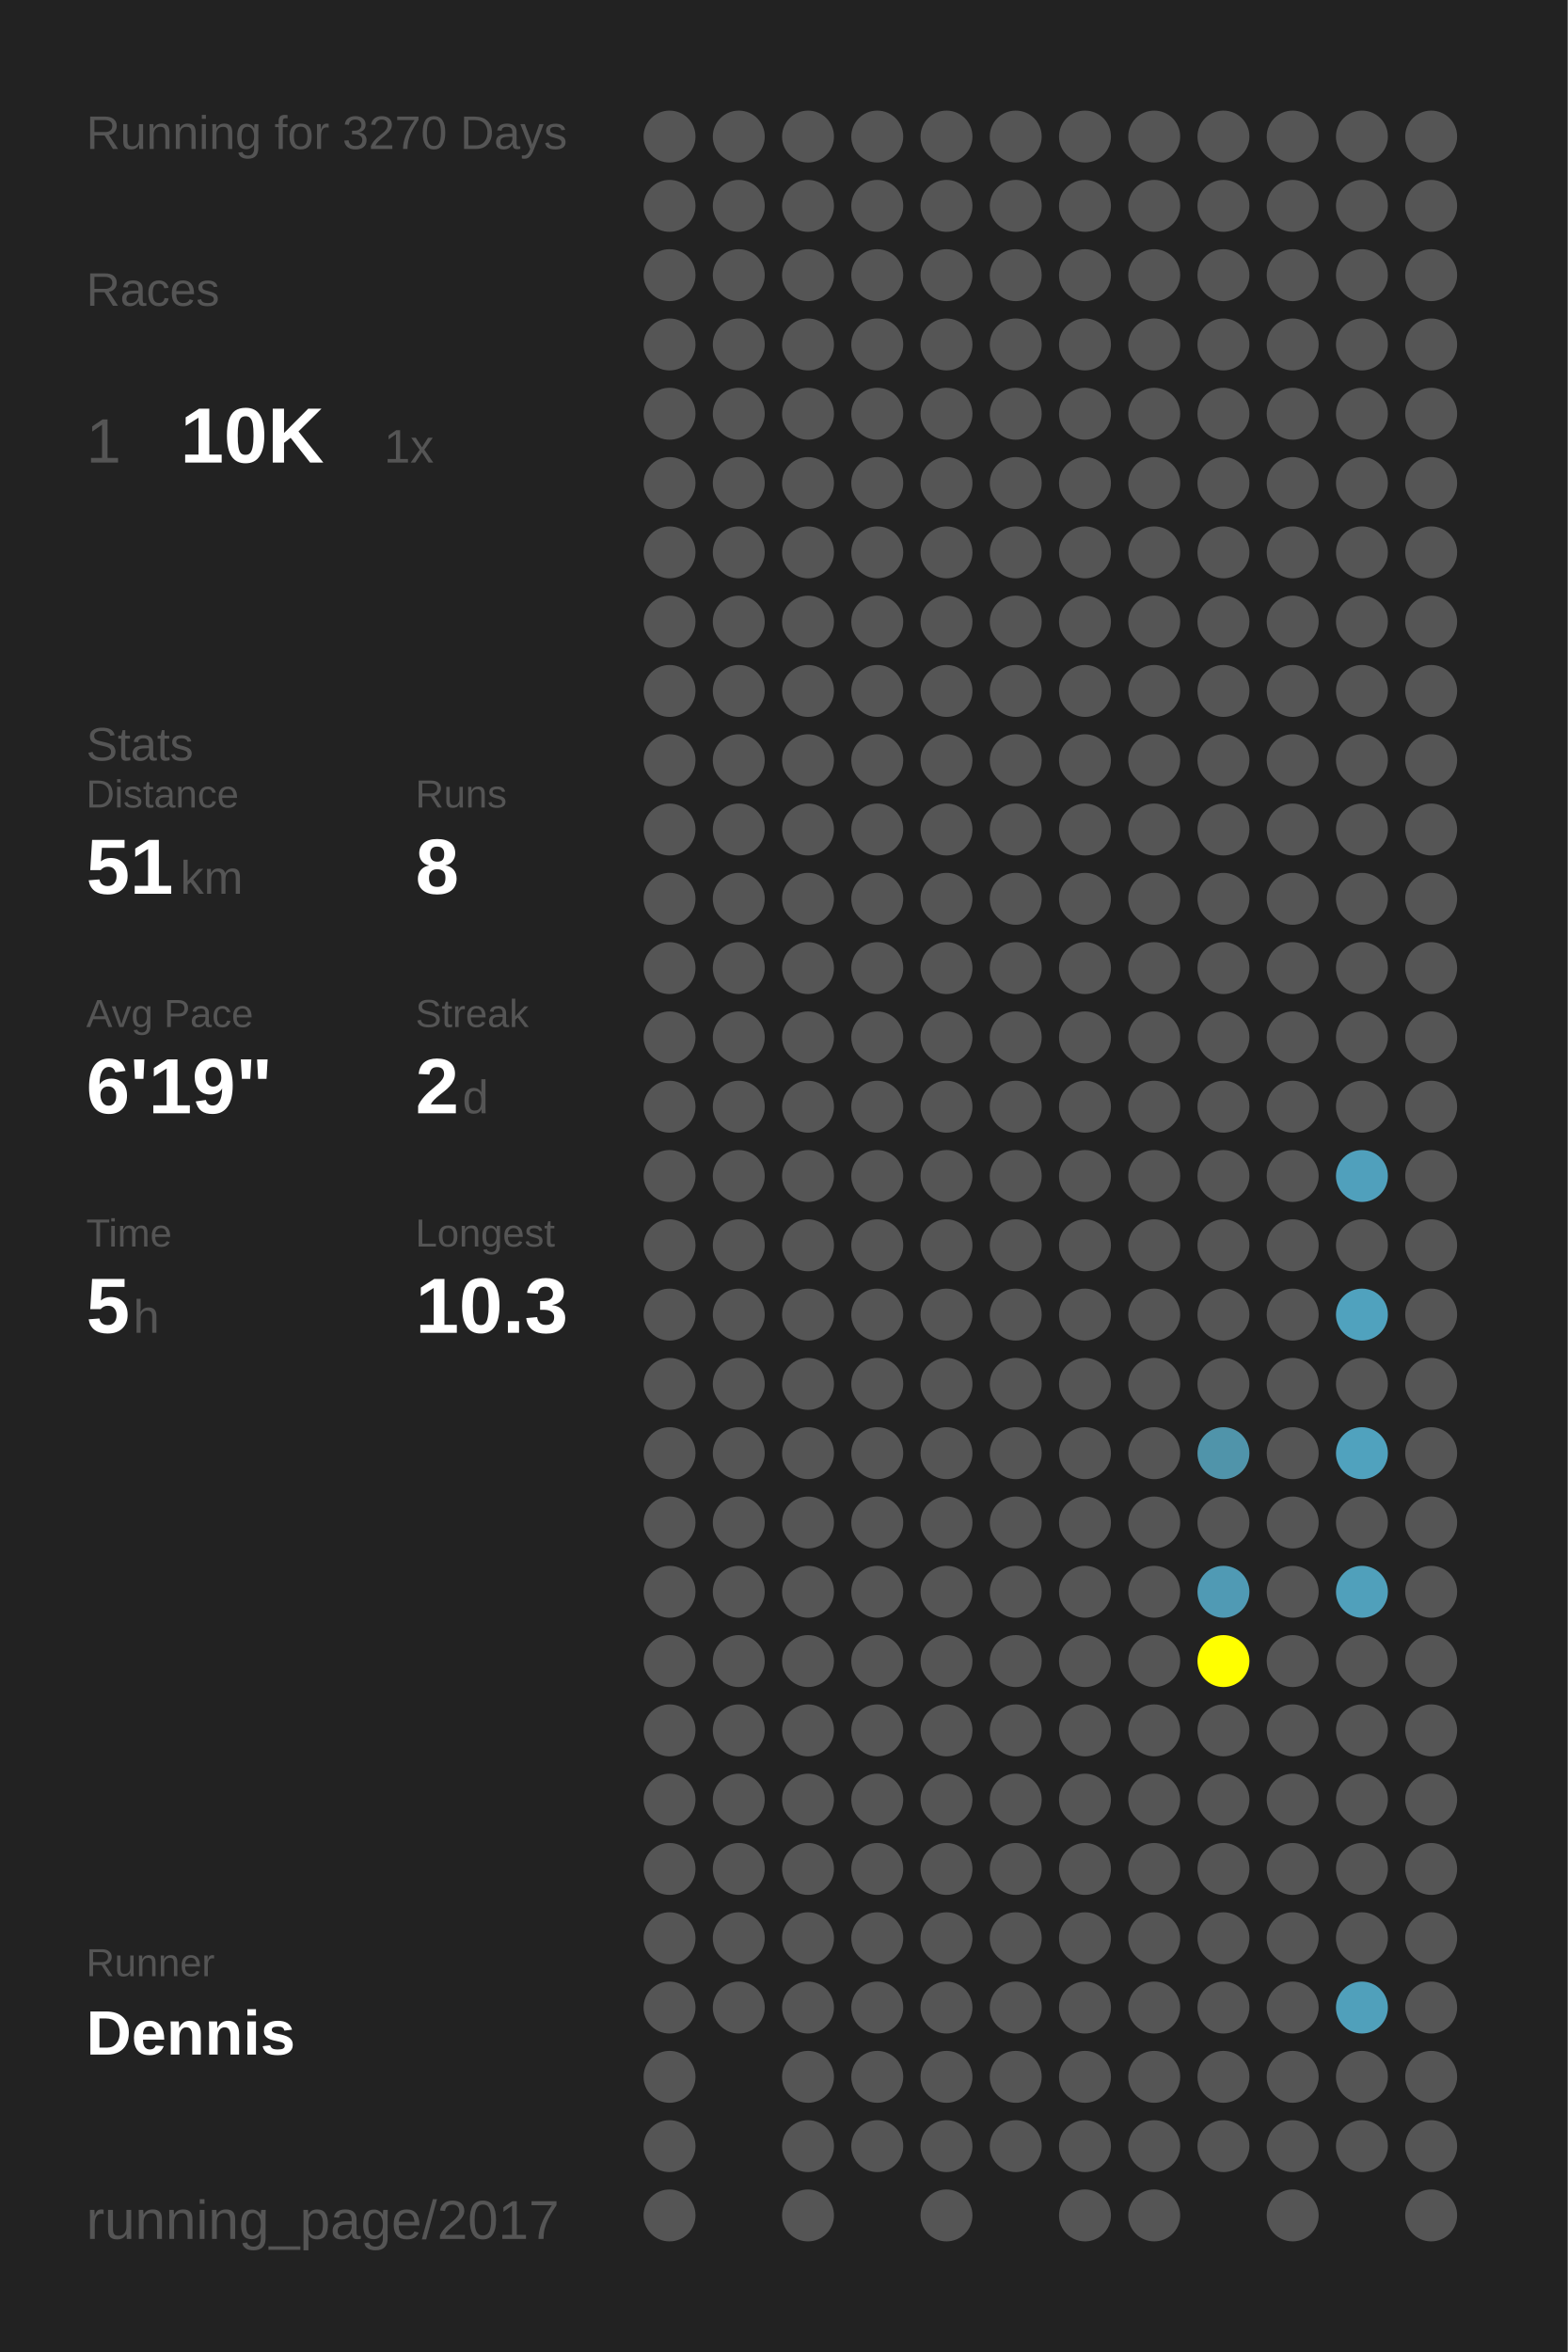
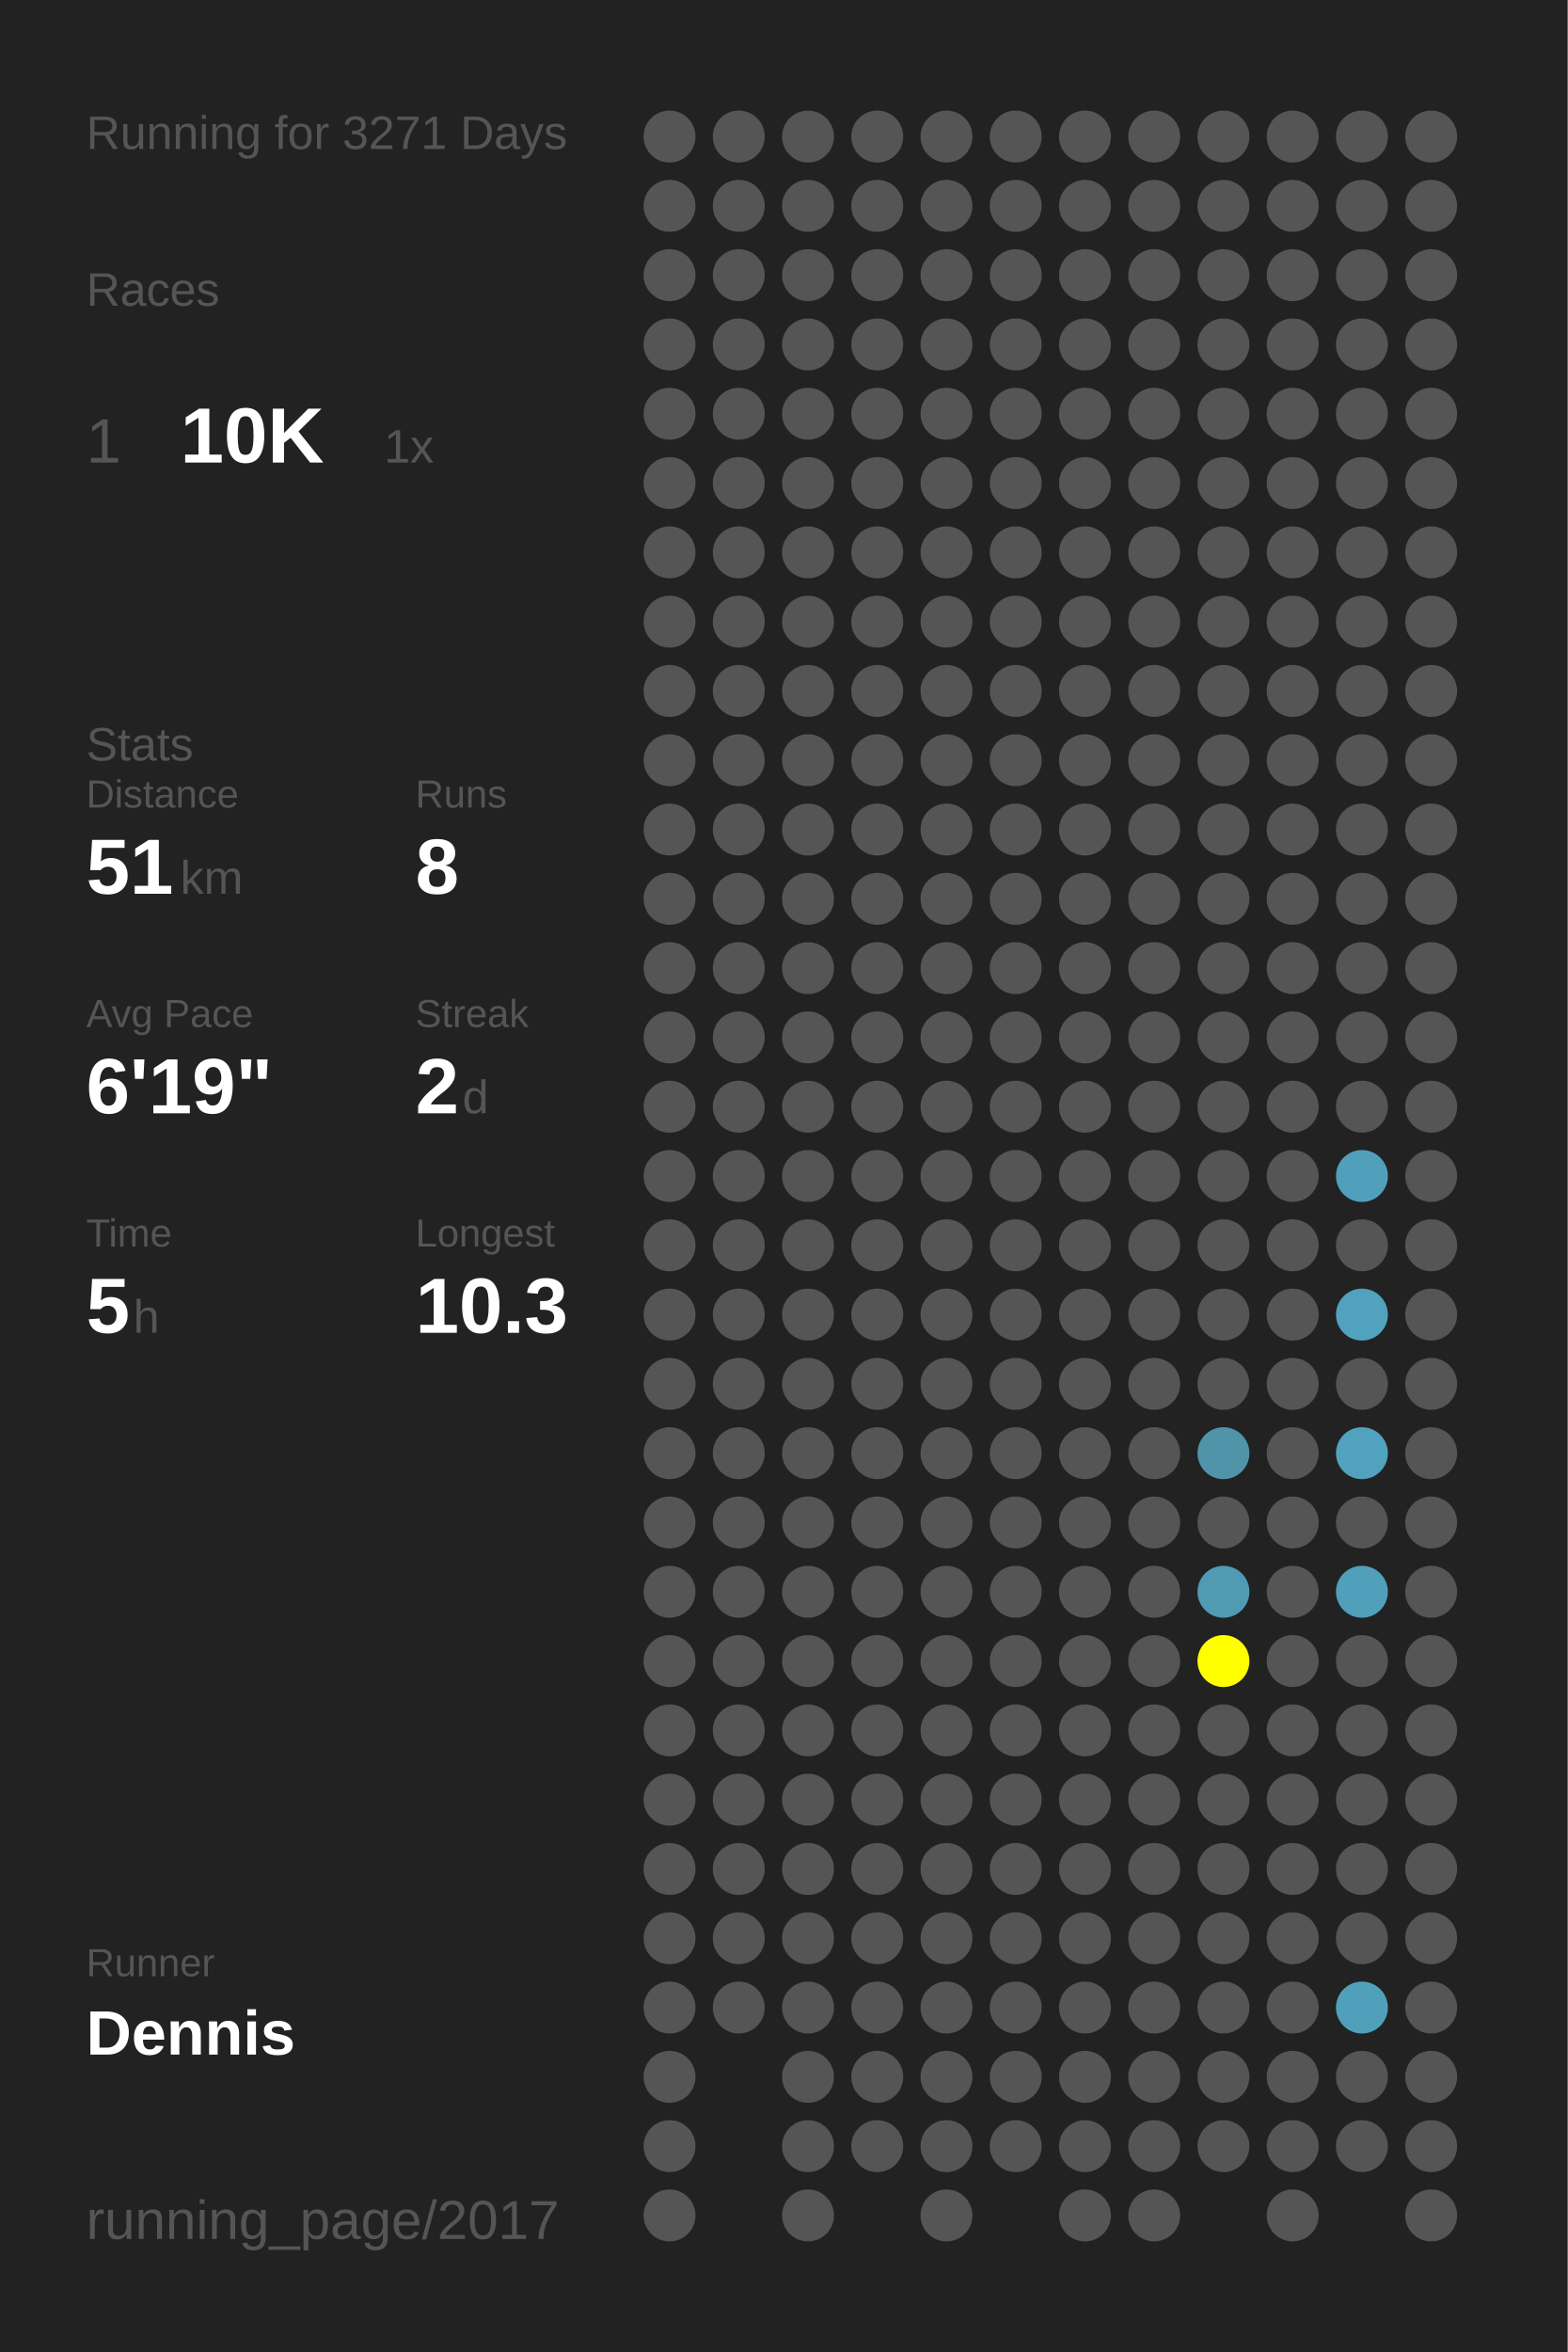
<svg xmlns="http://www.w3.org/2000/svg" baseProfile="full" height="300mm" version="1.1" viewBox="0,0,200,300" width="200mm">
  <defs />
  <rect fill="#222222" height="300" width="200" x="0" y="0" />
-   <text fill="#555555" style="font-size:6px; font-family:Arial;" x="11" y="19">Running for 3270 Days</text>
+   <text fill="#555555" style="font-size:6px; font-family:Arial;" x="11" y="19">Running for 3271 Days</text>
  <text fill="#555555" style="font-size:6px; font-family:Arial;" x="11" y="39">Races</text>
  <text fill="#555555" style="font-size:8px; font-family:Arial;" x="11" y="59">1</text>
  <text fill="#FFFFFF" style="font-size:10px; font-family:Arial; font-weight:bold;" x="23" y="59">10K</text>
  <text fill="#555555" style="font-size:6px; font-family:Arial;" x="49" y="59">1x</text>
  <text fill="#555555" style="font-size:6px; font-family:Arial;" x="11" y="97">Stats</text>
  <text fill="#555555" style="font-size:5px; font-family:Arial;" x="11" y="103">Distance</text>
  <text fill="#FFFFFF" style="font-size:10px; font-family:Arial; font-weight:bold;" x="11" y="114">51</text>
  <text fill="#555555" style="font-size:6px; font-family:Arial;" x="23" y="114">km</text>
  <text fill="#555555" style="font-size:5px; font-family:Arial;" x="53" y="103">Runs</text>
  <text fill="#FFFFFF" style="font-size:10px; font-family:Arial; font-weight:bold;" x="53" y="114">8</text>
  <text fill="#555555" style="font-size:5px; font-family:Arial;" x="11" y="131">Avg Pace</text>
  <text fill="#FFFFFF" style="font-size:10px; font-family:Arial; font-weight:bold;" x="11" y="142">6'19"</text>
  <text fill="#555555" style="font-size:5px; font-family:Arial;" x="53" y="131">Streak</text>
  <text fill="#FFFFFF" style="font-size:10px; font-family:Arial; font-weight:bold;" x="53" y="142">2</text>
  <text fill="#555555" style="font-size:6px; font-family:Arial;" x="59" y="142">d</text>
  <text fill="#555555" style="font-size:5px; font-family:Arial;" x="11" y="159">Time</text>
  <text fill="#FFFFFF" style="font-size:10px; font-family:Arial; font-weight:bold;" x="11" y="170">5</text>
  <text fill="#555555" style="font-size:6px; font-family:Arial;" x="17" y="170">h</text>
  <text fill="#555555" style="font-size:5px; font-family:Arial;" x="53" y="159">Longest</text>
  <text fill="#FFFFFF" style="font-size:10px; font-family:Arial; font-weight:bold;" x="53" y="170">10.3</text>
  <text fill="#555555" style="font-size:5px; font-family:Arial;" x="11" y="252.065">Runner</text>
  <text fill="#FFFFFF" style="font-size:8px; font-family:Arial; font-weight:bold;" x="11" y="262.065">Dennis</text>
  <text fill="#555555" style="font-size:7px; font-family:Arial;" x="11" y="285.581">running_page/2017</text>
  <circle cx="85.417" cy="17.419" fill="#555555" r="3.312" />
  <circle cx="85.417" cy="26.258" fill="#555555" r="3.312" />
  <circle cx="85.417" cy="35.097" fill="#555555" r="3.312" />
  <circle cx="85.417" cy="43.935" fill="#555555" r="3.312" />
  <circle cx="85.417" cy="52.774" fill="#555555" r="3.312" />
  <circle cx="85.417" cy="61.613" fill="#555555" r="3.312" />
  <circle cx="85.417" cy="70.452" fill="#555555" r="3.312" />
  <circle cx="85.417" cy="79.29" fill="#555555" r="3.312" />
  <circle cx="85.417" cy="88.129" fill="#555555" r="3.312" />
  <circle cx="85.417" cy="96.968" fill="#555555" r="3.312" />
  <circle cx="85.417" cy="105.806" fill="#555555" r="3.312" />
  <circle cx="85.417" cy="114.645" fill="#555555" r="3.312" />
  <circle cx="85.417" cy="123.484" fill="#555555" r="3.312" />
  <circle cx="85.417" cy="132.323" fill="#555555" r="3.312" />
  <circle cx="85.417" cy="141.161" fill="#555555" r="3.312" />
  <circle cx="85.417" cy="150" fill="#555555" r="3.312" />
  <circle cx="85.417" cy="158.839" fill="#555555" r="3.312" />
  <circle cx="85.417" cy="167.677" fill="#555555" r="3.312" />
  <circle cx="85.417" cy="176.516" fill="#555555" r="3.312" />
  <circle cx="85.417" cy="185.355" fill="#555555" r="3.312" />
  <circle cx="85.417" cy="194.194" fill="#555555" r="3.312" />
  <circle cx="85.417" cy="203.032" fill="#555555" r="3.312" />
  <circle cx="85.417" cy="211.871" fill="#555555" r="3.312" />
  <circle cx="85.417" cy="220.71" fill="#555555" r="3.312" />
  <circle cx="85.417" cy="229.548" fill="#555555" r="3.312" />
  <circle cx="85.417" cy="238.387" fill="#555555" r="3.312" />
  <circle cx="85.417" cy="247.226" fill="#555555" r="3.312" />
  <circle cx="85.417" cy="256.065" fill="#555555" r="3.312" />
  <circle cx="85.417" cy="264.903" fill="#555555" r="3.312" />
  <circle cx="85.417" cy="273.742" fill="#555555" r="3.312" />
  <circle cx="85.417" cy="282.581" fill="#555555" r="3.312" />
  <circle cx="94.25" cy="17.419" fill="#555555" r="3.312" />
  <circle cx="94.25" cy="26.258" fill="#555555" r="3.312" />
  <circle cx="94.25" cy="35.097" fill="#555555" r="3.312" />
  <circle cx="94.25" cy="43.935" fill="#555555" r="3.312" />
  <circle cx="94.25" cy="52.774" fill="#555555" r="3.312" />
  <circle cx="94.25" cy="61.613" fill="#555555" r="3.312" />
  <circle cx="94.25" cy="70.452" fill="#555555" r="3.312" />
  <circle cx="94.25" cy="79.29" fill="#555555" r="3.312" />
  <circle cx="94.25" cy="88.129" fill="#555555" r="3.312" />
  <circle cx="94.25" cy="96.968" fill="#555555" r="3.312" />
  <circle cx="94.25" cy="105.806" fill="#555555" r="3.312" />
  <circle cx="94.25" cy="114.645" fill="#555555" r="3.312" />
  <circle cx="94.25" cy="123.484" fill="#555555" r="3.312" />
  <circle cx="94.25" cy="132.323" fill="#555555" r="3.312" />
  <circle cx="94.25" cy="141.161" fill="#555555" r="3.312" />
  <circle cx="94.25" cy="150" fill="#555555" r="3.312" />
  <circle cx="94.25" cy="158.839" fill="#555555" r="3.312" />
  <circle cx="94.25" cy="167.677" fill="#555555" r="3.312" />
  <circle cx="94.25" cy="176.516" fill="#555555" r="3.312" />
  <circle cx="94.25" cy="185.355" fill="#555555" r="3.312" />
  <circle cx="94.25" cy="194.194" fill="#555555" r="3.312" />
  <circle cx="94.25" cy="203.032" fill="#555555" r="3.312" />
  <circle cx="94.25" cy="211.871" fill="#555555" r="3.312" />
  <circle cx="94.25" cy="220.71" fill="#555555" r="3.312" />
  <circle cx="94.25" cy="229.548" fill="#555555" r="3.312" />
  <circle cx="94.25" cy="238.387" fill="#555555" r="3.312" />
  <circle cx="94.25" cy="247.226" fill="#555555" r="3.312" />
  <circle cx="94.25" cy="256.065" fill="#555555" r="3.312" />
  <circle cx="103.083" cy="17.419" fill="#555555" r="3.312" />
  <circle cx="103.083" cy="26.258" fill="#555555" r="3.312" />
  <circle cx="103.083" cy="35.097" fill="#555555" r="3.312" />
  <circle cx="103.083" cy="43.935" fill="#555555" r="3.312" />
  <circle cx="103.083" cy="52.774" fill="#555555" r="3.312" />
  <circle cx="103.083" cy="61.613" fill="#555555" r="3.312" />
  <circle cx="103.083" cy="70.452" fill="#555555" r="3.312" />
  <circle cx="103.083" cy="79.29" fill="#555555" r="3.312" />
  <circle cx="103.083" cy="88.129" fill="#555555" r="3.312" />
  <circle cx="103.083" cy="96.968" fill="#555555" r="3.312" />
  <circle cx="103.083" cy="105.806" fill="#555555" r="3.312" />
  <circle cx="103.083" cy="114.645" fill="#555555" r="3.312" />
  <circle cx="103.083" cy="123.484" fill="#555555" r="3.312" />
  <circle cx="103.083" cy="132.323" fill="#555555" r="3.312" />
  <circle cx="103.083" cy="141.161" fill="#555555" r="3.312" />
  <circle cx="103.083" cy="150" fill="#555555" r="3.312" />
  <circle cx="103.083" cy="158.839" fill="#555555" r="3.312" />
  <circle cx="103.083" cy="167.677" fill="#555555" r="3.312" />
  <circle cx="103.083" cy="176.516" fill="#555555" r="3.312" />
  <circle cx="103.083" cy="185.355" fill="#555555" r="3.312" />
  <circle cx="103.083" cy="194.194" fill="#555555" r="3.312" />
  <circle cx="103.083" cy="203.032" fill="#555555" r="3.312" />
  <circle cx="103.083" cy="211.871" fill="#555555" r="3.312" />
  <circle cx="103.083" cy="220.71" fill="#555555" r="3.312" />
  <circle cx="103.083" cy="229.548" fill="#555555" r="3.312" />
  <circle cx="103.083" cy="238.387" fill="#555555" r="3.312" />
  <circle cx="103.083" cy="247.226" fill="#555555" r="3.312" />
  <circle cx="103.083" cy="256.065" fill="#555555" r="3.312" />
  <circle cx="103.083" cy="264.903" fill="#555555" r="3.312" />
  <circle cx="103.083" cy="273.742" fill="#555555" r="3.312" />
  <circle cx="103.083" cy="282.581" fill="#555555" r="3.312" />
  <circle cx="111.917" cy="17.419" fill="#555555" r="3.312" />
  <circle cx="111.917" cy="26.258" fill="#555555" r="3.312" />
  <circle cx="111.917" cy="35.097" fill="#555555" r="3.312" />
  <circle cx="111.917" cy="43.935" fill="#555555" r="3.312" />
  <circle cx="111.917" cy="52.774" fill="#555555" r="3.312" />
  <circle cx="111.917" cy="61.613" fill="#555555" r="3.312" />
  <circle cx="111.917" cy="70.452" fill="#555555" r="3.312" />
  <circle cx="111.917" cy="79.29" fill="#555555" r="3.312" />
  <circle cx="111.917" cy="88.129" fill="#555555" r="3.312" />
  <circle cx="111.917" cy="96.968" fill="#555555" r="3.312" />
  <circle cx="111.917" cy="105.806" fill="#555555" r="3.312" />
  <circle cx="111.917" cy="114.645" fill="#555555" r="3.312" />
  <circle cx="111.917" cy="123.484" fill="#555555" r="3.312" />
  <circle cx="111.917" cy="132.323" fill="#555555" r="3.312" />
  <circle cx="111.917" cy="141.161" fill="#555555" r="3.312" />
  <circle cx="111.917" cy="150" fill="#555555" r="3.312" />
  <circle cx="111.917" cy="158.839" fill="#555555" r="3.312" />
  <circle cx="111.917" cy="167.677" fill="#555555" r="3.312" />
  <circle cx="111.917" cy="176.516" fill="#555555" r="3.312" />
  <circle cx="111.917" cy="185.355" fill="#555555" r="3.312" />
  <circle cx="111.917" cy="194.194" fill="#555555" r="3.312" />
  <circle cx="111.917" cy="203.032" fill="#555555" r="3.312" />
  <circle cx="111.917" cy="211.871" fill="#555555" r="3.312" />
  <circle cx="111.917" cy="220.71" fill="#555555" r="3.312" />
  <circle cx="111.917" cy="229.548" fill="#555555" r="3.312" />
  <circle cx="111.917" cy="238.387" fill="#555555" r="3.312" />
  <circle cx="111.917" cy="247.226" fill="#555555" r="3.312" />
  <circle cx="111.917" cy="256.065" fill="#555555" r="3.312" />
  <circle cx="111.917" cy="264.903" fill="#555555" r="3.312" />
  <circle cx="111.917" cy="273.742" fill="#555555" r="3.312" />
  <circle cx="120.75" cy="17.419" fill="#555555" r="3.312" />
  <circle cx="120.75" cy="26.258" fill="#555555" r="3.312" />
  <circle cx="120.75" cy="35.097" fill="#555555" r="3.312" />
  <circle cx="120.75" cy="43.935" fill="#555555" r="3.312" />
  <circle cx="120.75" cy="52.774" fill="#555555" r="3.312" />
  <circle cx="120.75" cy="61.613" fill="#555555" r="3.312" />
  <circle cx="120.75" cy="70.452" fill="#555555" r="3.312" />
  <circle cx="120.75" cy="79.29" fill="#555555" r="3.312" />
  <circle cx="120.75" cy="88.129" fill="#555555" r="3.312" />
  <circle cx="120.75" cy="96.968" fill="#555555" r="3.312" />
  <circle cx="120.75" cy="105.806" fill="#555555" r="3.312" />
  <circle cx="120.75" cy="114.645" fill="#555555" r="3.312" />
  <circle cx="120.75" cy="123.484" fill="#555555" r="3.312" />
  <circle cx="120.75" cy="132.323" fill="#555555" r="3.312" />
  <circle cx="120.75" cy="141.161" fill="#555555" r="3.312" />
  <circle cx="120.75" cy="150" fill="#555555" r="3.312" />
  <circle cx="120.75" cy="158.839" fill="#555555" r="3.312" />
  <circle cx="120.75" cy="167.677" fill="#555555" r="3.312" />
  <circle cx="120.75" cy="176.516" fill="#555555" r="3.312" />
  <circle cx="120.75" cy="185.355" fill="#555555" r="3.312" />
  <circle cx="120.75" cy="194.194" fill="#555555" r="3.312" />
  <circle cx="120.75" cy="203.032" fill="#555555" r="3.312" />
  <circle cx="120.75" cy="211.871" fill="#555555" r="3.312" />
  <circle cx="120.75" cy="220.71" fill="#555555" r="3.312" />
  <circle cx="120.75" cy="229.548" fill="#555555" r="3.312" />
  <circle cx="120.75" cy="238.387" fill="#555555" r="3.312" />
  <circle cx="120.75" cy="247.226" fill="#555555" r="3.312" />
  <circle cx="120.75" cy="256.065" fill="#555555" r="3.312" />
  <circle cx="120.75" cy="264.903" fill="#555555" r="3.312" />
  <circle cx="120.75" cy="273.742" fill="#555555" r="3.312" />
  <circle cx="120.75" cy="282.581" fill="#555555" r="3.312" />
  <circle cx="129.583" cy="17.419" fill="#555555" r="3.312" />
  <circle cx="129.583" cy="26.258" fill="#555555" r="3.312" />
  <circle cx="129.583" cy="35.097" fill="#555555" r="3.312" />
  <circle cx="129.583" cy="43.935" fill="#555555" r="3.312" />
  <circle cx="129.583" cy="52.774" fill="#555555" r="3.312" />
  <circle cx="129.583" cy="61.613" fill="#555555" r="3.312" />
  <circle cx="129.583" cy="70.452" fill="#555555" r="3.312" />
  <circle cx="129.583" cy="79.29" fill="#555555" r="3.312" />
  <circle cx="129.583" cy="88.129" fill="#555555" r="3.312" />
  <circle cx="129.583" cy="96.968" fill="#555555" r="3.312" />
  <circle cx="129.583" cy="105.806" fill="#555555" r="3.312" />
  <circle cx="129.583" cy="114.645" fill="#555555" r="3.312" />
  <circle cx="129.583" cy="123.484" fill="#555555" r="3.312" />
  <circle cx="129.583" cy="132.323" fill="#555555" r="3.312" />
  <circle cx="129.583" cy="141.161" fill="#555555" r="3.312" />
  <circle cx="129.583" cy="150" fill="#555555" r="3.312" />
  <circle cx="129.583" cy="158.839" fill="#555555" r="3.312" />
  <circle cx="129.583" cy="167.677" fill="#555555" r="3.312" />
  <circle cx="129.583" cy="176.516" fill="#555555" r="3.312" />
  <circle cx="129.583" cy="185.355" fill="#555555" r="3.312" />
  <circle cx="129.583" cy="194.194" fill="#555555" r="3.312" />
  <circle cx="129.583" cy="203.032" fill="#555555" r="3.312" />
  <circle cx="129.583" cy="211.871" fill="#555555" r="3.312" />
  <circle cx="129.583" cy="220.71" fill="#555555" r="3.312" />
  <circle cx="129.583" cy="229.548" fill="#555555" r="3.312" />
  <circle cx="129.583" cy="238.387" fill="#555555" r="3.312" />
  <circle cx="129.583" cy="247.226" fill="#555555" r="3.312" />
  <circle cx="129.583" cy="256.065" fill="#555555" r="3.312" />
  <circle cx="129.583" cy="264.903" fill="#555555" r="3.312" />
  <circle cx="129.583" cy="273.742" fill="#555555" r="3.312" />
  <circle cx="138.417" cy="17.419" fill="#555555" r="3.312" />
  <circle cx="138.417" cy="26.258" fill="#555555" r="3.312" />
  <circle cx="138.417" cy="35.097" fill="#555555" r="3.312" />
  <circle cx="138.417" cy="43.935" fill="#555555" r="3.312" />
  <circle cx="138.417" cy="52.774" fill="#555555" r="3.312" />
  <circle cx="138.417" cy="61.613" fill="#555555" r="3.312" />
  <circle cx="138.417" cy="70.452" fill="#555555" r="3.312" />
  <circle cx="138.417" cy="79.29" fill="#555555" r="3.312" />
  <circle cx="138.417" cy="88.129" fill="#555555" r="3.312" />
  <circle cx="138.417" cy="96.968" fill="#555555" r="3.312" />
  <circle cx="138.417" cy="105.806" fill="#555555" r="3.312" />
  <circle cx="138.417" cy="114.645" fill="#555555" r="3.312" />
  <circle cx="138.417" cy="123.484" fill="#555555" r="3.312" />
  <circle cx="138.417" cy="132.323" fill="#555555" r="3.312" />
  <circle cx="138.417" cy="141.161" fill="#555555" r="3.312" />
  <circle cx="138.417" cy="150" fill="#555555" r="3.312" />
  <circle cx="138.417" cy="158.839" fill="#555555" r="3.312" />
  <circle cx="138.417" cy="167.677" fill="#555555" r="3.312" />
  <circle cx="138.417" cy="176.516" fill="#555555" r="3.312" />
  <circle cx="138.417" cy="185.355" fill="#555555" r="3.312" />
  <circle cx="138.417" cy="194.194" fill="#555555" r="3.312" />
  <circle cx="138.417" cy="203.032" fill="#555555" r="3.312" />
  <circle cx="138.417" cy="211.871" fill="#555555" r="3.312" />
  <circle cx="138.417" cy="220.71" fill="#555555" r="3.312" />
  <circle cx="138.417" cy="229.548" fill="#555555" r="3.312" />
  <circle cx="138.417" cy="238.387" fill="#555555" r="3.312" />
  <circle cx="138.417" cy="247.226" fill="#555555" r="3.312" />
  <circle cx="138.417" cy="256.065" fill="#555555" r="3.312" />
  <circle cx="138.417" cy="264.903" fill="#555555" r="3.312" />
  <circle cx="138.417" cy="273.742" fill="#555555" r="3.312" />
  <circle cx="138.417" cy="282.581" fill="#555555" r="3.312" />
  <circle cx="147.25" cy="17.419" fill="#555555" r="3.312" />
  <circle cx="147.25" cy="26.258" fill="#555555" r="3.312" />
  <circle cx="147.25" cy="35.097" fill="#555555" r="3.312" />
  <circle cx="147.25" cy="43.935" fill="#555555" r="3.312" />
  <circle cx="147.25" cy="52.774" fill="#555555" r="3.312" />
  <circle cx="147.25" cy="61.613" fill="#555555" r="3.312" />
  <circle cx="147.25" cy="70.452" fill="#555555" r="3.312" />
  <circle cx="147.25" cy="79.29" fill="#555555" r="3.312" />
  <circle cx="147.25" cy="88.129" fill="#555555" r="3.312" />
  <circle cx="147.25" cy="96.968" fill="#555555" r="3.312" />
  <circle cx="147.25" cy="105.806" fill="#555555" r="3.312" />
  <circle cx="147.25" cy="114.645" fill="#555555" r="3.312" />
  <circle cx="147.25" cy="123.484" fill="#555555" r="3.312" />
  <circle cx="147.25" cy="132.323" fill="#555555" r="3.312" />
  <circle cx="147.25" cy="141.161" fill="#555555" r="3.312" />
  <circle cx="147.25" cy="150" fill="#555555" r="3.312" />
  <circle cx="147.25" cy="158.839" fill="#555555" r="3.312" />
  <circle cx="147.25" cy="167.677" fill="#555555" r="3.312" />
  <circle cx="147.25" cy="176.516" fill="#555555" r="3.312" />
  <circle cx="147.25" cy="185.355" fill="#555555" r="3.312" />
  <circle cx="147.25" cy="194.194" fill="#555555" r="3.312" />
  <circle cx="147.25" cy="203.032" fill="#555555" r="3.312" />
  <circle cx="147.25" cy="211.871" fill="#555555" r="3.312" />
  <circle cx="147.25" cy="220.71" fill="#555555" r="3.312" />
  <circle cx="147.25" cy="229.548" fill="#555555" r="3.312" />
  <circle cx="147.25" cy="238.387" fill="#555555" r="3.312" />
  <circle cx="147.25" cy="247.226" fill="#555555" r="3.312" />
  <circle cx="147.25" cy="256.065" fill="#555555" r="3.312" />
  <circle cx="147.25" cy="264.903" fill="#555555" r="3.312" />
  <circle cx="147.25" cy="273.742" fill="#555555" r="3.312" />
  <circle cx="147.25" cy="282.581" fill="#555555" r="3.312" />
  <circle cx="156.083" cy="17.419" fill="#555555" r="3.312" />
  <circle cx="156.083" cy="26.258" fill="#555555" r="3.312" />
  <circle cx="156.083" cy="35.097" fill="#555555" r="3.312" />
  <circle cx="156.083" cy="43.935" fill="#555555" r="3.312" />
  <circle cx="156.083" cy="52.774" fill="#555555" r="3.312" />
  <circle cx="156.083" cy="61.613" fill="#555555" r="3.312" />
  <circle cx="156.083" cy="70.452" fill="#555555" r="3.312" />
  <circle cx="156.083" cy="79.29" fill="#555555" r="3.312" />
  <circle cx="156.083" cy="88.129" fill="#555555" r="3.312" />
  <circle cx="156.083" cy="96.968" fill="#555555" r="3.312" />
  <circle cx="156.083" cy="105.806" fill="#555555" r="3.312" />
  <circle cx="156.083" cy="114.645" fill="#555555" r="3.312" />
  <circle cx="156.083" cy="123.484" fill="#555555" r="3.312" />
  <circle cx="156.083" cy="132.323" fill="#555555" r="3.312" />
  <circle cx="156.083" cy="141.161" fill="#555555" r="3.312" />
  <circle cx="156.083" cy="150" fill="#555555" r="3.312" />
  <circle cx="156.083" cy="158.839" fill="#555555" r="3.312" />
  <circle cx="156.083" cy="167.677" fill="#555555" r="3.312" />
  <circle cx="156.083" cy="176.516" fill="#555555" r="3.312" />
  <circle cx="156.083" cy="185.355" fill="#5094aa" r="3.312" />
  <circle cx="156.083" cy="194.194" fill="#555555" r="3.312" />
  <circle cx="156.083" cy="203.032" fill="#509ab4" r="3.312" />
  <circle cx="156.083" cy="211.871" fill="#FFFF00" r="3.312" />
  <circle cx="156.083" cy="220.71" fill="#555555" r="3.312" />
  <circle cx="156.083" cy="229.548" fill="#555555" r="3.312" />
  <circle cx="156.083" cy="238.387" fill="#555555" r="3.312" />
  <circle cx="156.083" cy="247.226" fill="#555555" r="3.312" />
  <circle cx="156.083" cy="256.065" fill="#555555" r="3.312" />
  <circle cx="156.083" cy="264.903" fill="#555555" r="3.312" />
  <circle cx="156.083" cy="273.742" fill="#555555" r="3.312" />
  <circle cx="164.917" cy="17.419" fill="#555555" r="3.312" />
  <circle cx="164.917" cy="26.258" fill="#555555" r="3.312" />
  <circle cx="164.917" cy="35.097" fill="#555555" r="3.312" />
  <circle cx="164.917" cy="43.935" fill="#555555" r="3.312" />
  <circle cx="164.917" cy="52.774" fill="#555555" r="3.312" />
  <circle cx="164.917" cy="61.613" fill="#555555" r="3.312" />
  <circle cx="164.917" cy="70.452" fill="#555555" r="3.312" />
  <circle cx="164.917" cy="79.29" fill="#555555" r="3.312" />
  <circle cx="164.917" cy="88.129" fill="#555555" r="3.312" />
  <circle cx="164.917" cy="96.968" fill="#555555" r="3.312" />
  <circle cx="164.917" cy="105.806" fill="#555555" r="3.312" />
  <circle cx="164.917" cy="114.645" fill="#555555" r="3.312" />
  <circle cx="164.917" cy="123.484" fill="#555555" r="3.312" />
  <circle cx="164.917" cy="132.323" fill="#555555" r="3.312" />
  <circle cx="164.917" cy="141.161" fill="#555555" r="3.312" />
  <circle cx="164.917" cy="150" fill="#555555" r="3.312" />
  <circle cx="164.917" cy="158.839" fill="#555555" r="3.312" />
  <circle cx="164.917" cy="167.677" fill="#555555" r="3.312" />
  <circle cx="164.917" cy="176.516" fill="#555555" r="3.312" />
  <circle cx="164.917" cy="185.355" fill="#555555" r="3.312" />
  <circle cx="164.917" cy="194.194" fill="#555555" r="3.312" />
  <circle cx="164.917" cy="203.032" fill="#555555" r="3.312" />
  <circle cx="164.917" cy="211.871" fill="#555555" r="3.312" />
  <circle cx="164.917" cy="220.71" fill="#555555" r="3.312" />
  <circle cx="164.917" cy="229.548" fill="#555555" r="3.312" />
  <circle cx="164.917" cy="238.387" fill="#555555" r="3.312" />
  <circle cx="164.917" cy="247.226" fill="#555555" r="3.312" />
  <circle cx="164.917" cy="256.065" fill="#555555" r="3.312" />
  <circle cx="164.917" cy="264.903" fill="#555555" r="3.312" />
  <circle cx="164.917" cy="273.742" fill="#555555" r="3.312" />
  <circle cx="164.917" cy="282.581" fill="#555555" r="3.312" />
  <circle cx="173.75" cy="17.419" fill="#555555" r="3.312" />
  <circle cx="173.75" cy="26.258" fill="#555555" r="3.312" />
  <circle cx="173.75" cy="35.097" fill="#555555" r="3.312" />
  <circle cx="173.75" cy="43.935" fill="#555555" r="3.312" />
  <circle cx="173.75" cy="52.774" fill="#555555" r="3.312" />
  <circle cx="173.75" cy="61.613" fill="#555555" r="3.312" />
  <circle cx="173.75" cy="70.452" fill="#555555" r="3.312" />
  <circle cx="173.75" cy="79.29" fill="#555555" r="3.312" />
  <circle cx="173.75" cy="88.129" fill="#555555" r="3.312" />
  <circle cx="173.75" cy="96.968" fill="#555555" r="3.312" />
  <circle cx="173.75" cy="105.806" fill="#555555" r="3.312" />
  <circle cx="173.75" cy="114.645" fill="#555555" r="3.312" />
  <circle cx="173.75" cy="123.484" fill="#555555" r="3.312" />
  <circle cx="173.75" cy="132.323" fill="#555555" r="3.312" />
  <circle cx="173.75" cy="141.161" fill="#555555" r="3.312" />
  <circle cx="173.75" cy="150" fill="#50a0bc" r="3.312" />
  <circle cx="173.75" cy="158.839" fill="#555555" r="3.312" />
  <circle cx="173.75" cy="167.677" fill="#50a2be" r="3.312" />
  <circle cx="173.75" cy="176.516" fill="#555555" r="3.312" />
  <circle cx="173.75" cy="185.355" fill="#50a2be" r="3.312" />
  <circle cx="173.75" cy="194.194" fill="#555555" r="3.312" />
  <circle cx="173.75" cy="203.032" fill="#50a0bb" r="3.312" />
  <circle cx="173.75" cy="211.871" fill="#555555" r="3.312" />
  <circle cx="173.75" cy="220.71" fill="#555555" r="3.312" />
  <circle cx="173.75" cy="229.548" fill="#555555" r="3.312" />
  <circle cx="173.75" cy="238.387" fill="#555555" r="3.312" />
  <circle cx="173.75" cy="247.226" fill="#555555" r="3.312" />
  <circle cx="173.75" cy="256.065" fill="#50a0bb" r="3.312" />
  <circle cx="173.75" cy="264.903" fill="#555555" r="3.312" />
  <circle cx="173.75" cy="273.742" fill="#555555" r="3.312" />
  <circle cx="182.583" cy="17.419" fill="#555555" r="3.312" />
  <circle cx="182.583" cy="26.258" fill="#555555" r="3.312" />
  <circle cx="182.583" cy="35.097" fill="#555555" r="3.312" />
  <circle cx="182.583" cy="43.935" fill="#555555" r="3.312" />
  <circle cx="182.583" cy="52.774" fill="#555555" r="3.312" />
  <circle cx="182.583" cy="61.613" fill="#555555" r="3.312" />
  <circle cx="182.583" cy="70.452" fill="#555555" r="3.312" />
  <circle cx="182.583" cy="79.29" fill="#555555" r="3.312" />
  <circle cx="182.583" cy="88.129" fill="#555555" r="3.312" />
  <circle cx="182.583" cy="96.968" fill="#555555" r="3.312" />
  <circle cx="182.583" cy="105.806" fill="#555555" r="3.312" />
  <circle cx="182.583" cy="114.645" fill="#555555" r="3.312" />
  <circle cx="182.583" cy="123.484" fill="#555555" r="3.312" />
  <circle cx="182.583" cy="132.323" fill="#555555" r="3.312" />
  <circle cx="182.583" cy="141.161" fill="#555555" r="3.312" />
  <circle cx="182.583" cy="150" fill="#555555" r="3.312" />
  <circle cx="182.583" cy="158.839" fill="#555555" r="3.312" />
  <circle cx="182.583" cy="167.677" fill="#555555" r="3.312" />
  <circle cx="182.583" cy="176.516" fill="#555555" r="3.312" />
  <circle cx="182.583" cy="185.355" fill="#555555" r="3.312" />
  <circle cx="182.583" cy="194.194" fill="#555555" r="3.312" />
  <circle cx="182.583" cy="203.032" fill="#555555" r="3.312" />
  <circle cx="182.583" cy="211.871" fill="#555555" r="3.312" />
  <circle cx="182.583" cy="220.71" fill="#555555" r="3.312" />
  <circle cx="182.583" cy="229.548" fill="#555555" r="3.312" />
  <circle cx="182.583" cy="238.387" fill="#555555" r="3.312" />
  <circle cx="182.583" cy="247.226" fill="#555555" r="3.312" />
  <circle cx="182.583" cy="256.065" fill="#555555" r="3.312" />
  <circle cx="182.583" cy="264.903" fill="#555555" r="3.312" />
  <circle cx="182.583" cy="273.742" fill="#555555" r="3.312" />
  <circle cx="182.583" cy="282.581" fill="#555555" r="3.312" />
</svg>
